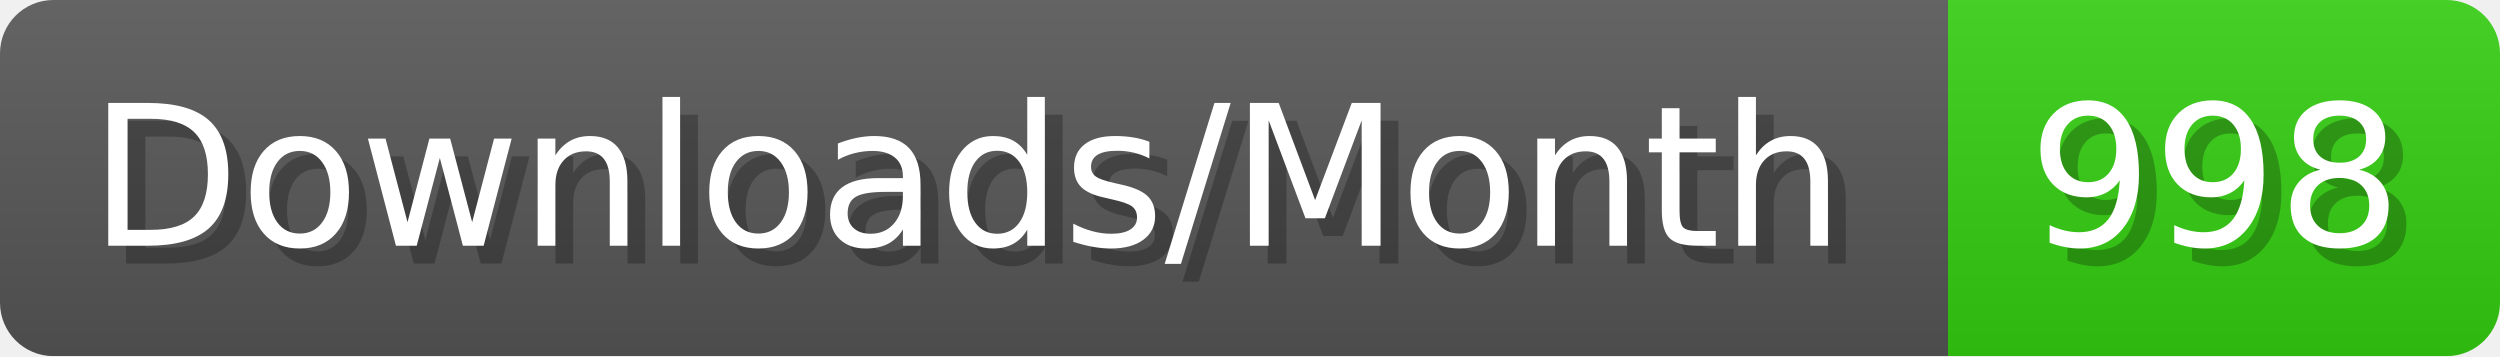
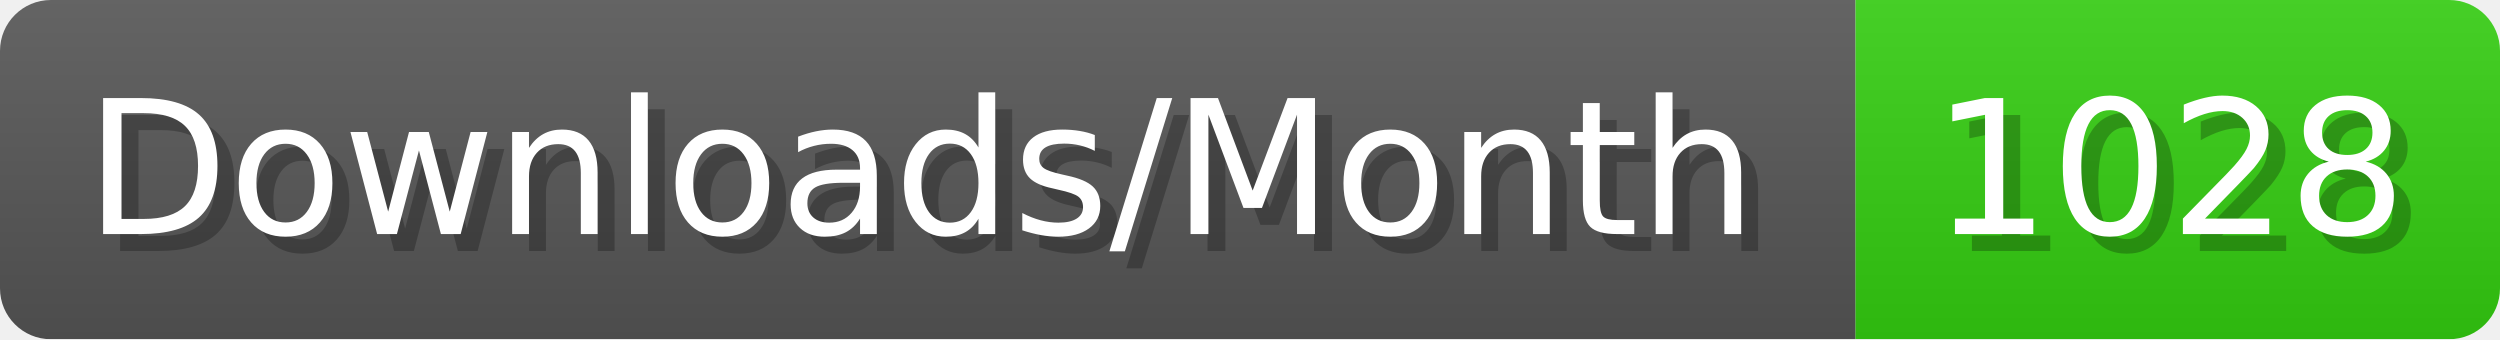
- <svg xmlns="http://www.w3.org/2000/svg" width="140.4" height="20" viewBox="0 0 1404 200" role="img" aria-label="Downloads/Month: 998">
+ <svg xmlns="http://www.w3.org/2000/svg" width="147.4" height="20" viewBox="0 0 1474 200" role="img" aria-label="Downloads/Month: 1028">
  <linearGradient id="YlXUI" x2="0" y2="100%">
    <stop offset="0" stop-opacity=".1" stop-color="#EEE" />
    <stop offset="1" stop-opacity=".1" />
  </linearGradient>
  <mask id="JHhop">
-     <rect width="1404" height="200" rx="30" fill="#FFF" />
+     <rect width="1474" height="200" rx="30" fill="#FFF" />
  </mask>
  <g mask="url(#JHhop)">
    <rect width="1094" height="200" fill="#555" />
-     <rect width="310" height="200" fill="#3C1" x="1094" />
-     <rect width="1404" height="200" fill="url(#YlXUI)" />
+     <rect width="380" height="200" fill="#3C1" x="1094" />
+     <rect width="1474" height="200" fill="url(#YlXUI)" />
  </g>
  <g aria-hidden="true" fill="#fff" text-anchor="start" font-family="Verdana,DejaVu Sans,sans-serif" font-size="110">
    <text x="60" y="148" textLength="994" fill="#000" opacity="0.25">Downloads/Month</text>
    <text x="50" y="138" textLength="994">Downloads/Month</text>
-     <text x="1149" y="148" textLength="210" fill="#000" opacity="0.25">998</text>
-     <text x="1139" y="138" textLength="210">998</text>
+     <text x="1149" y="148" textLength="280" fill="#000" opacity="0.25">1028</text>
+     <text x="1139" y="138" textLength="280">1028</text>
  </g>
</svg>
